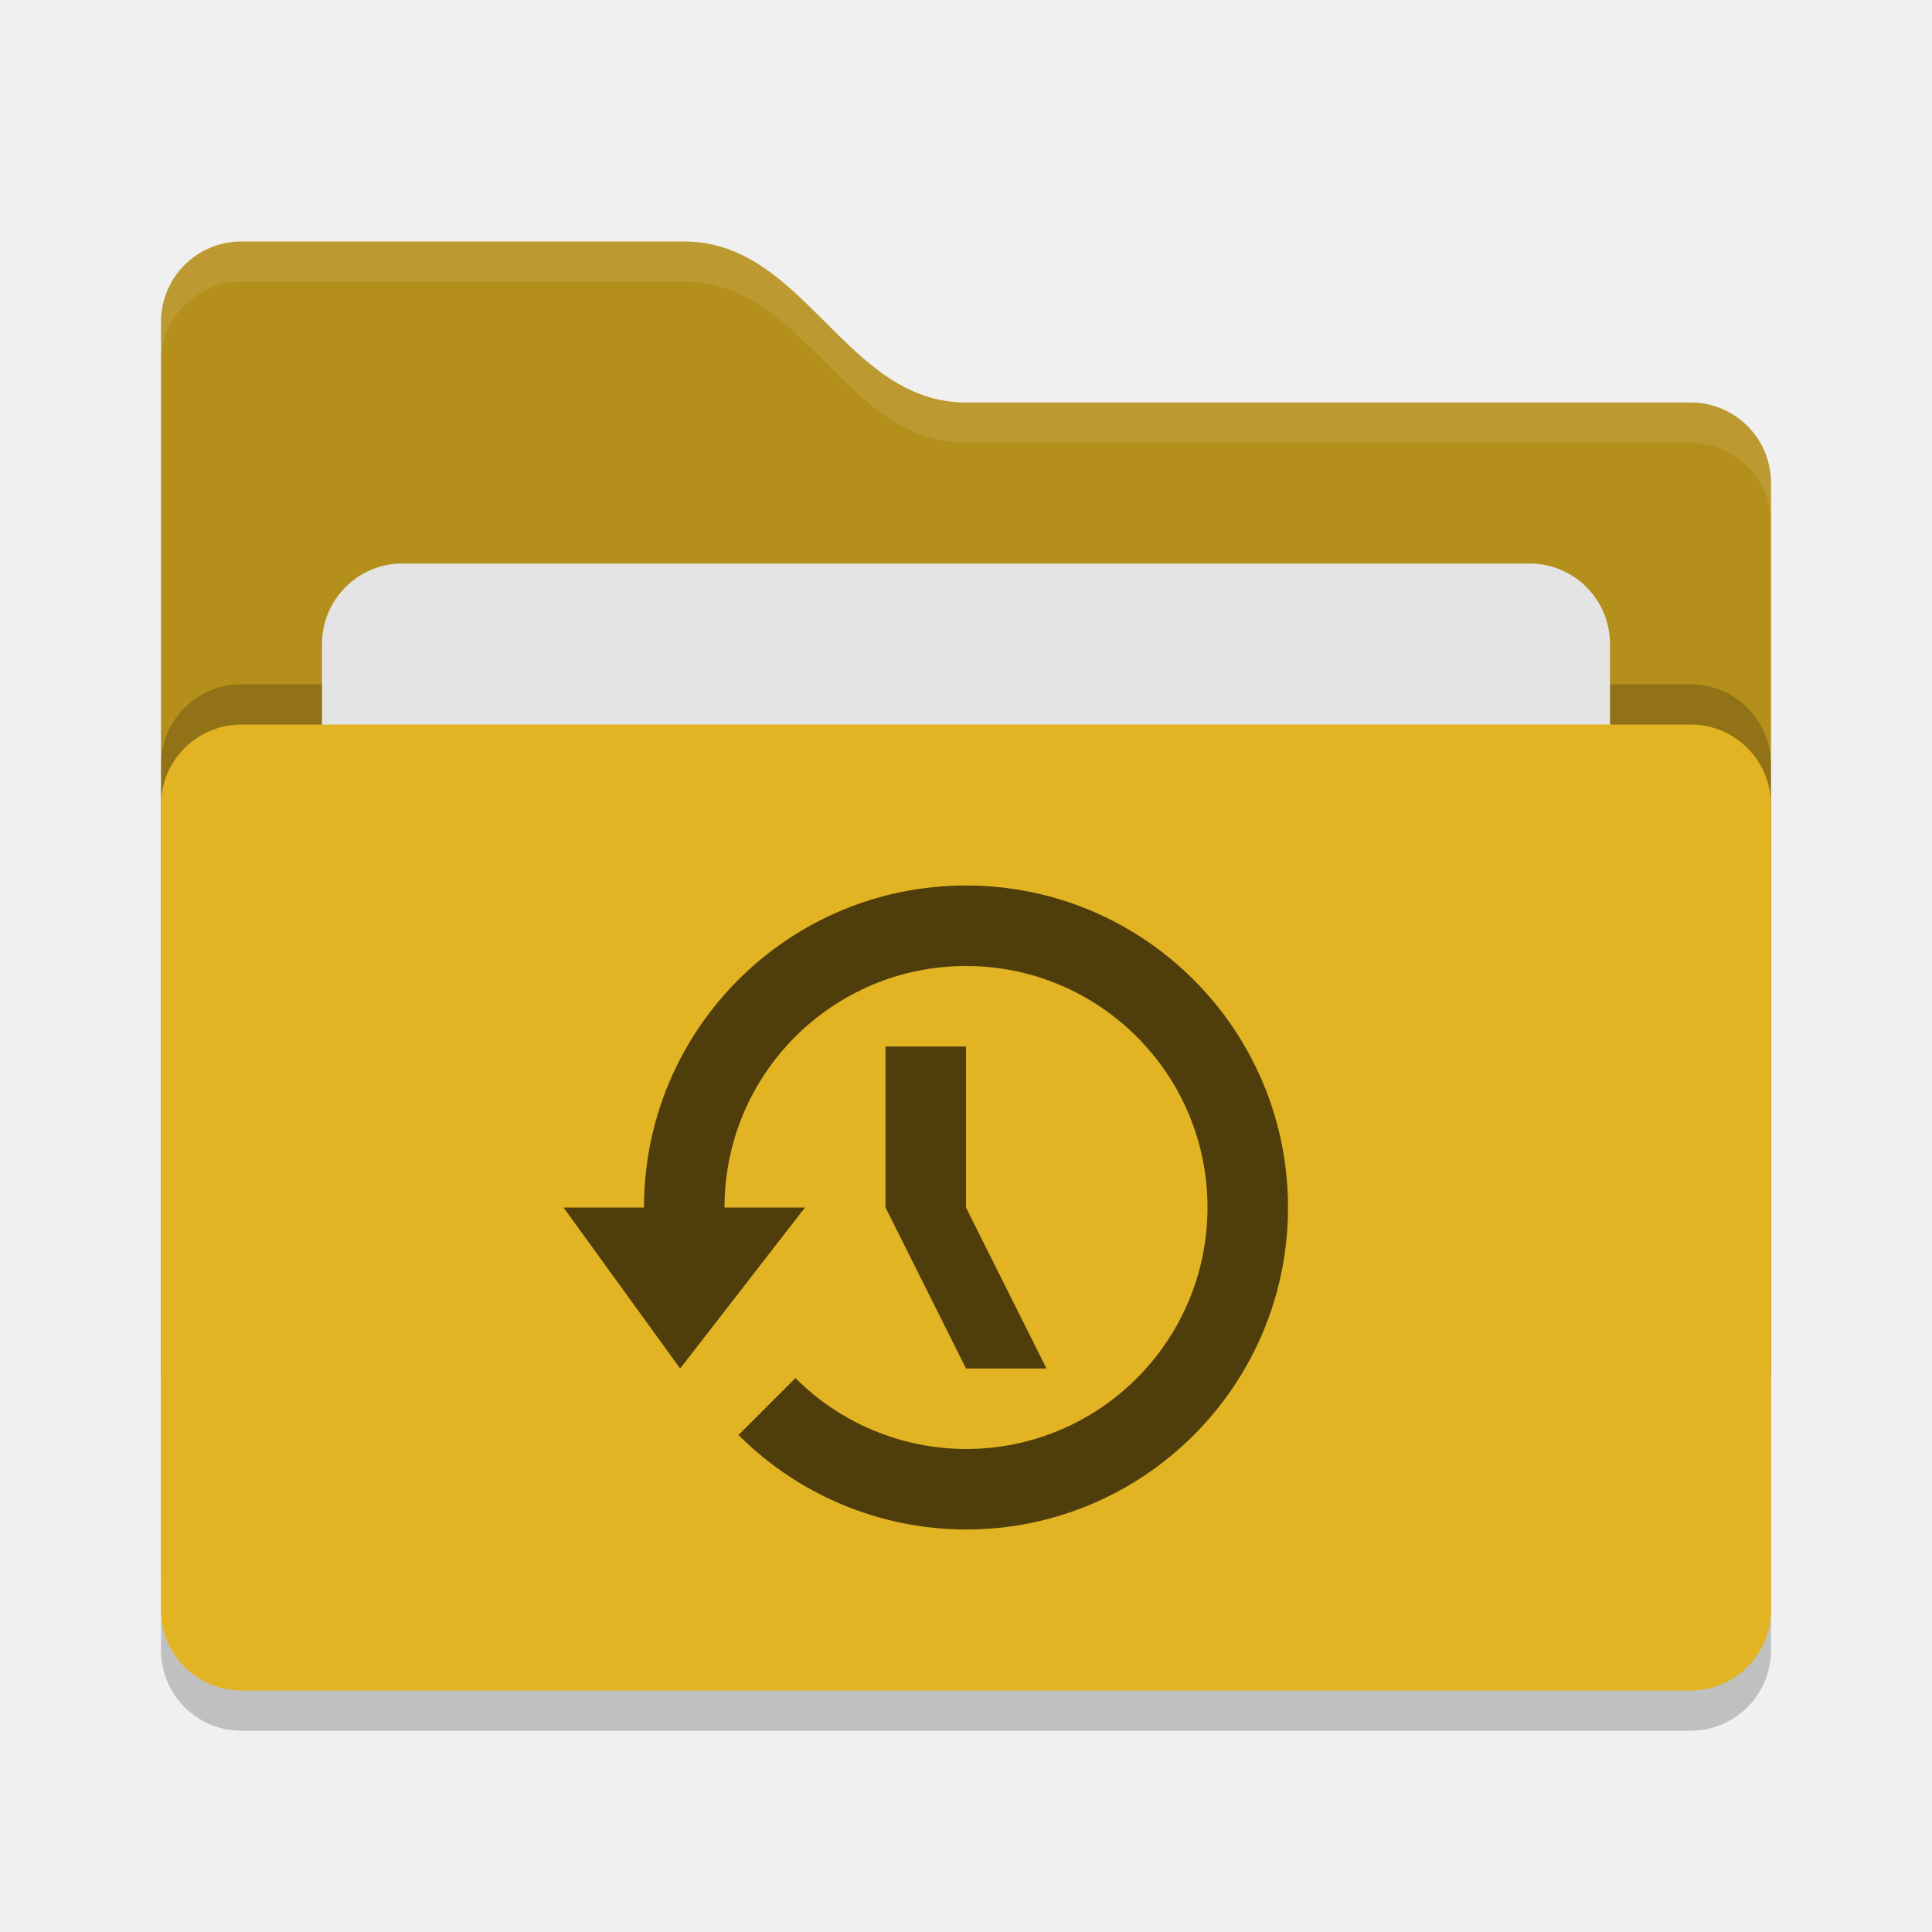
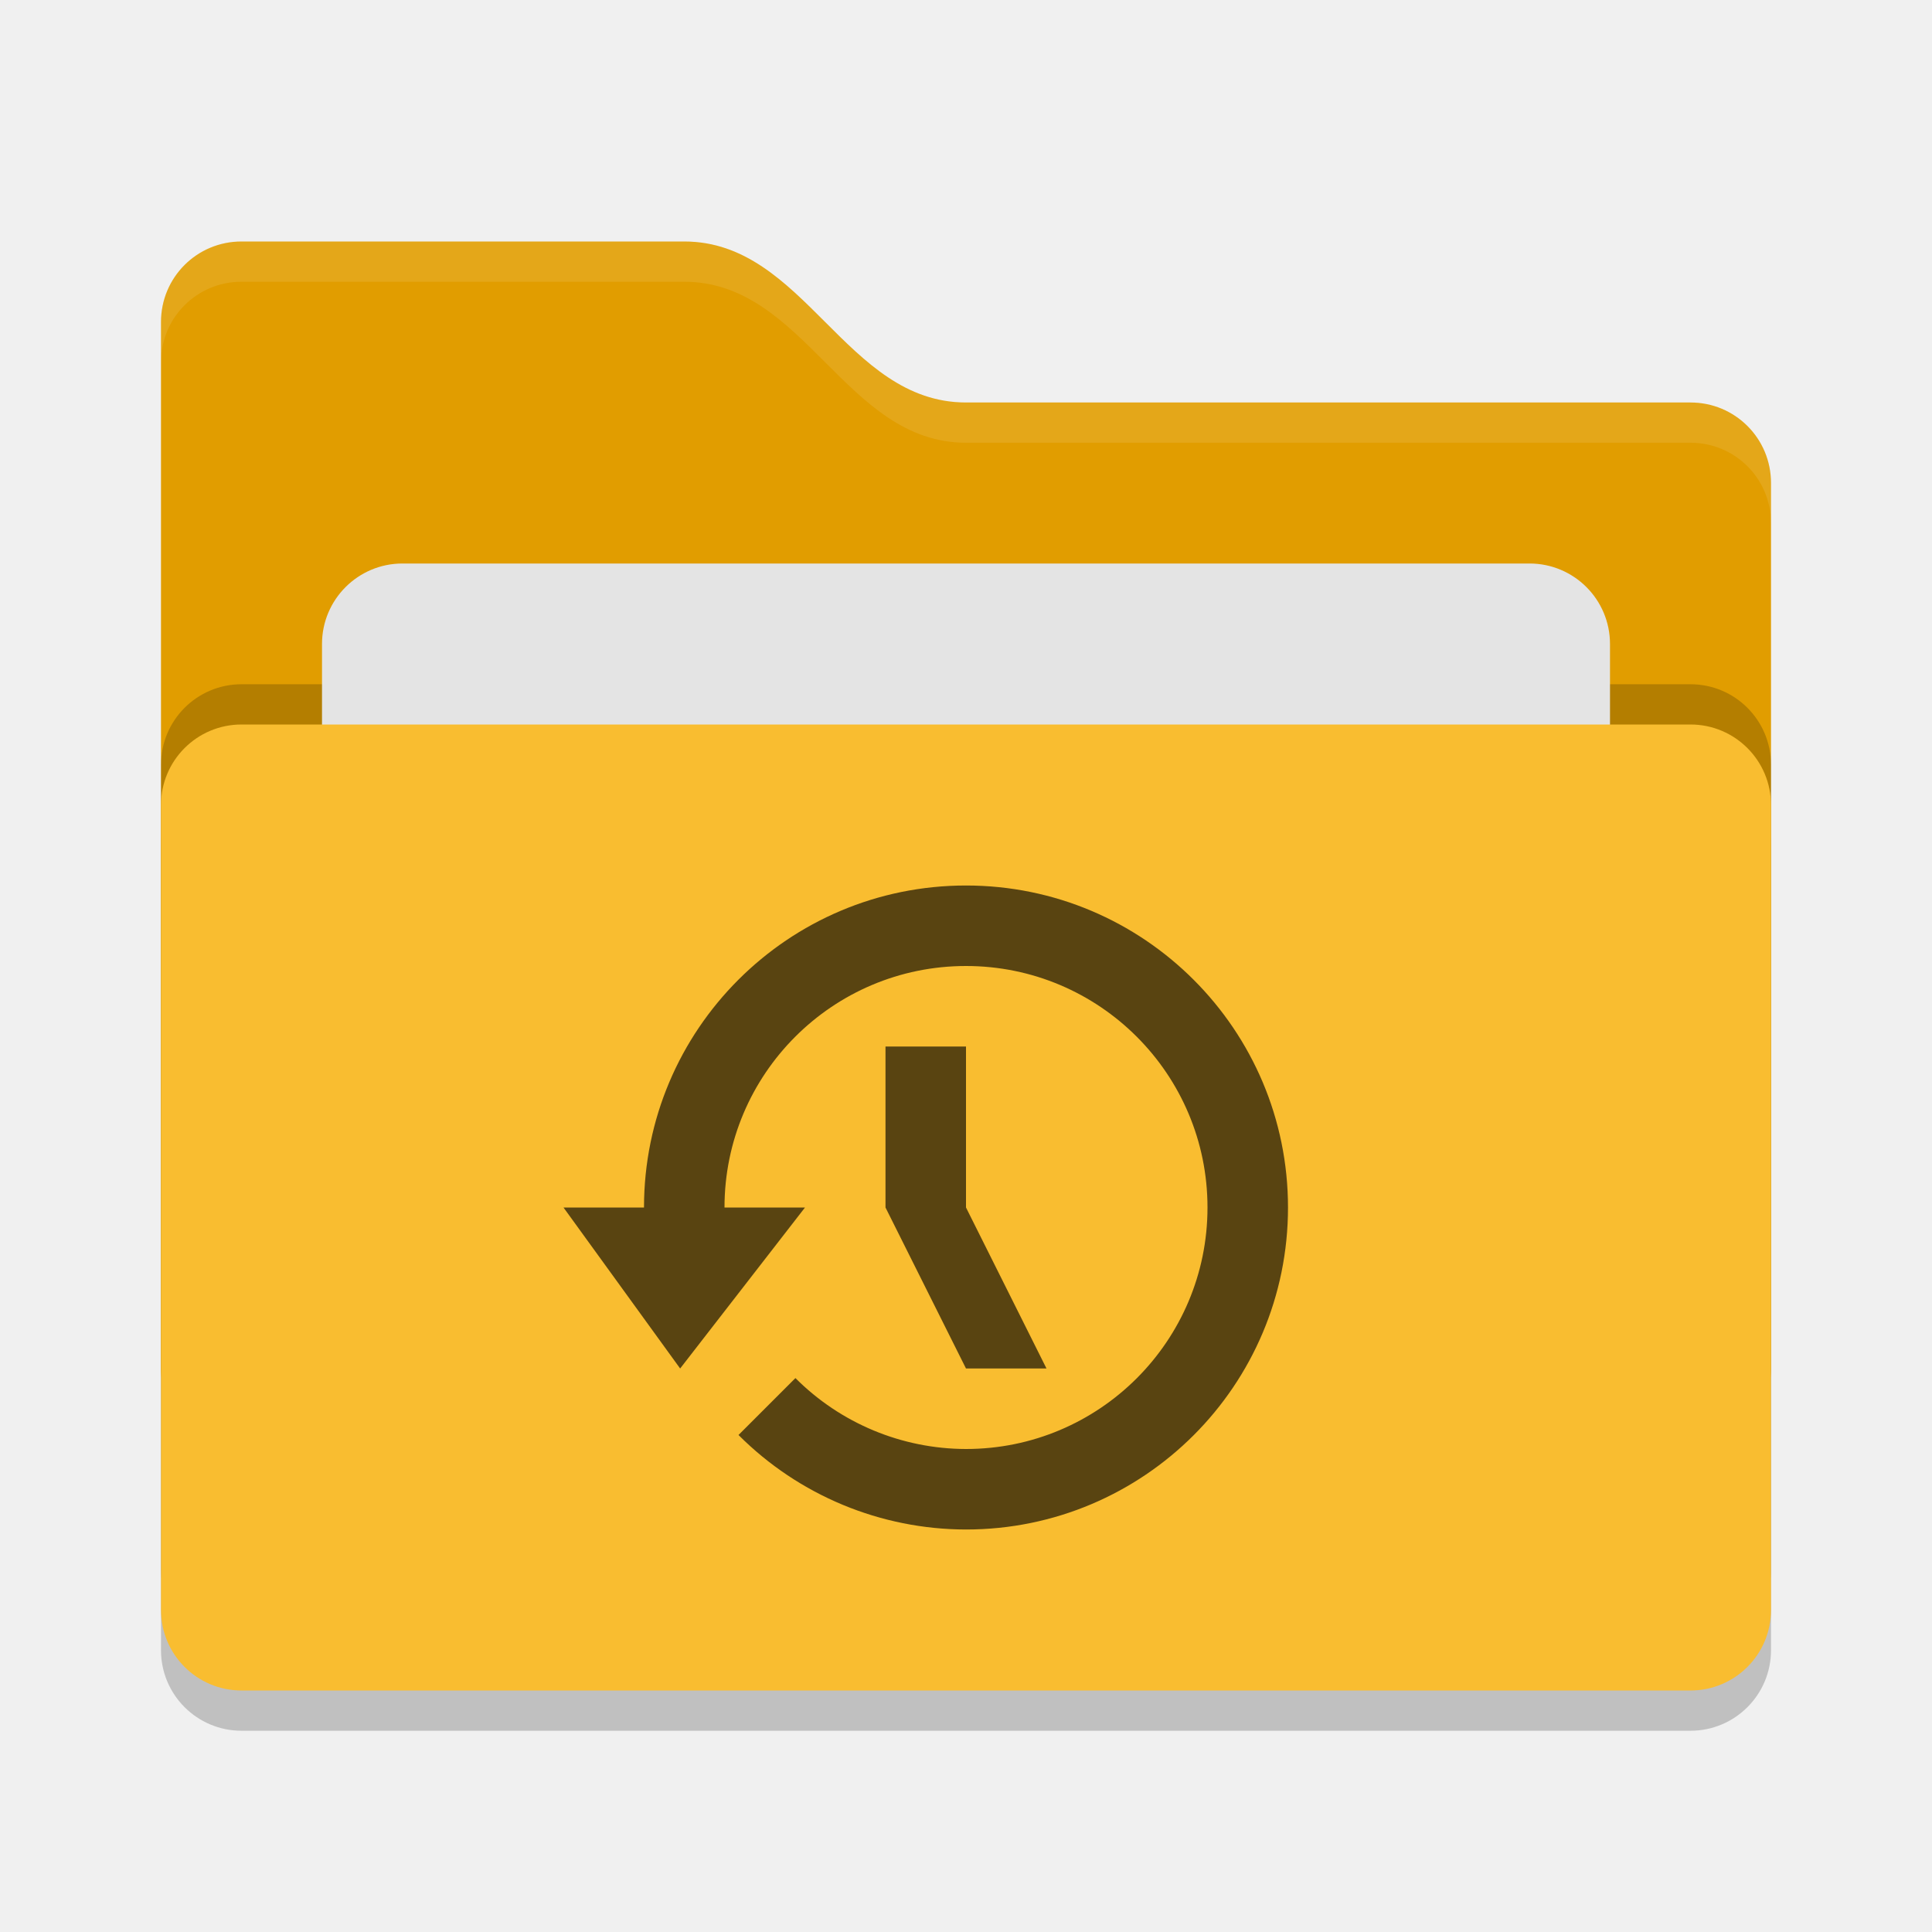
<svg xmlns="http://www.w3.org/2000/svg" width="24" height="24" version="1">
  <rect style="opacity:0.2" width="20" height="12" x="2" y="9.5" rx="1" ry="1" />
-   <path style="fill:#b58f1b" d="M 2,17 C 2,17.554 2.446,18 3,18 H 21 C 21.554,18 22,17.554 22,17 V 6 C 22,5.446 21.554,5 21,5 H 12 C 10.5,5 10,3 8.5,3 H 3 C 2.446,3 2,3.446 2,4" />
+   <path style="fill:#e19d00" d="M 2,17 C 2,17.554 2.446,18 3,18 H 21 C 21.554,18 22,17.554 22,17 V 6 C 22,5.446 21.554,5 21,5 H 12 C 10.5,5 10,3 8.5,3 H 3 C 2.446,3 2,3.446 2,4" />
  <rect style="opacity:0.2" width="20" height="12" x="2" y="8.5" rx="1" ry="1" />
  <rect style="fill:#e4e4e4" width="16" height="8" x="4" y="7" rx="1" ry="1" />
-   <rect style="fill:#e2b322" width="20" height="12" x="2" y="9" rx="1" ry="1" />
+   <rect style="fill:#f9bd30" width="20" height="12" x="2" y="9" rx="1" ry="1" />
  <path style="opacity:0.1;fill:#ffffff" d="M 3,3 C 2.446,3 2,3.446 2,4 V 4.5 C 2,3.946 2.446,3.5 3,3.5 H 8.5 C 10,3.5 10.5,5.5 12,5.5 H 21 C 21.554,5.5 22,5.946 22,6.5 V 6 C 22,5.446 21.554,5 21,5 H 12 C 10.5,5 10,3 8.5,3 Z" />
  <g transform="translate(1,1)">
-     <path style="fill:#4f3e0c" d="m11 10a4 4 0 0 0 -4 4h-1l1.449 2 1.551-2h-1a3 3 0 0 1 3 -3 3 3 0 0 1 3 3 3 3 0 0 1 -3 3 3 3 0 0 1 -2.119 -0.881l-0.707 0.707a4 4 0 0 0 2.826 1.174 4 4 0 0 0 4 -4 4 4 0 0 0 -4 -4zm-1 2v2l1 2h1l-1-2v-2z" />
+     <path style="fill:#594411" d="m11 10a4 4 0 0 0 -4 4h-1l1.449 2 1.551-2h-1a3 3 0 0 1 3 -3 3 3 0 0 1 3 3 3 3 0 0 1 -3 3 3 3 0 0 1 -2.119 -0.881l-0.707 0.707a4 4 0 0 0 2.826 1.174 4 4 0 0 0 4 -4 4 4 0 0 0 -4 -4zm-1 2v2l1 2h1l-1-2v-2z" />
  </g>
</svg>
